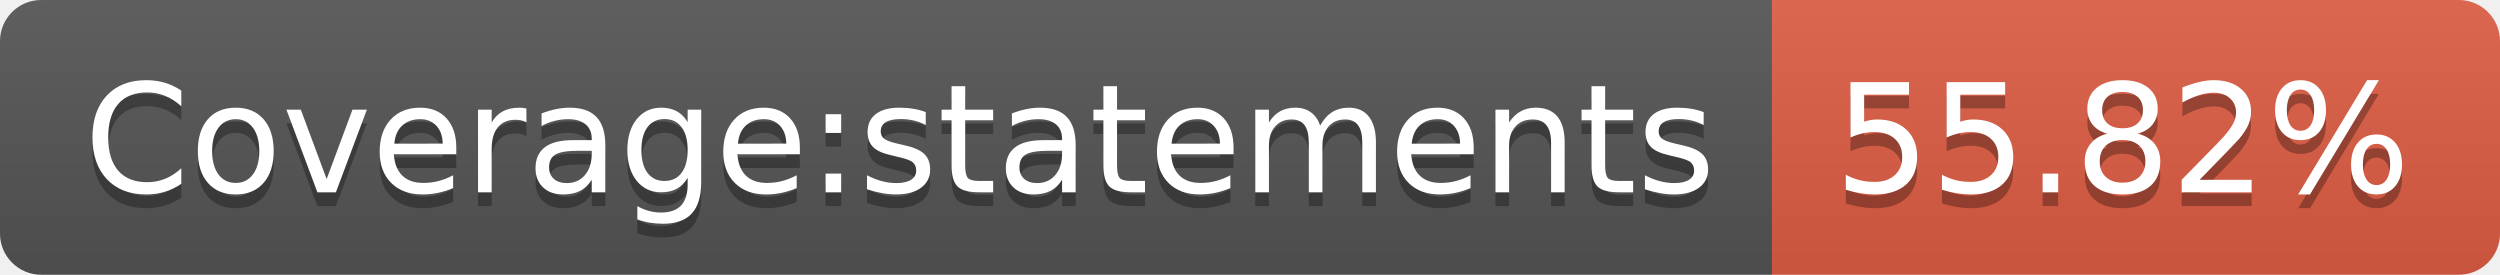
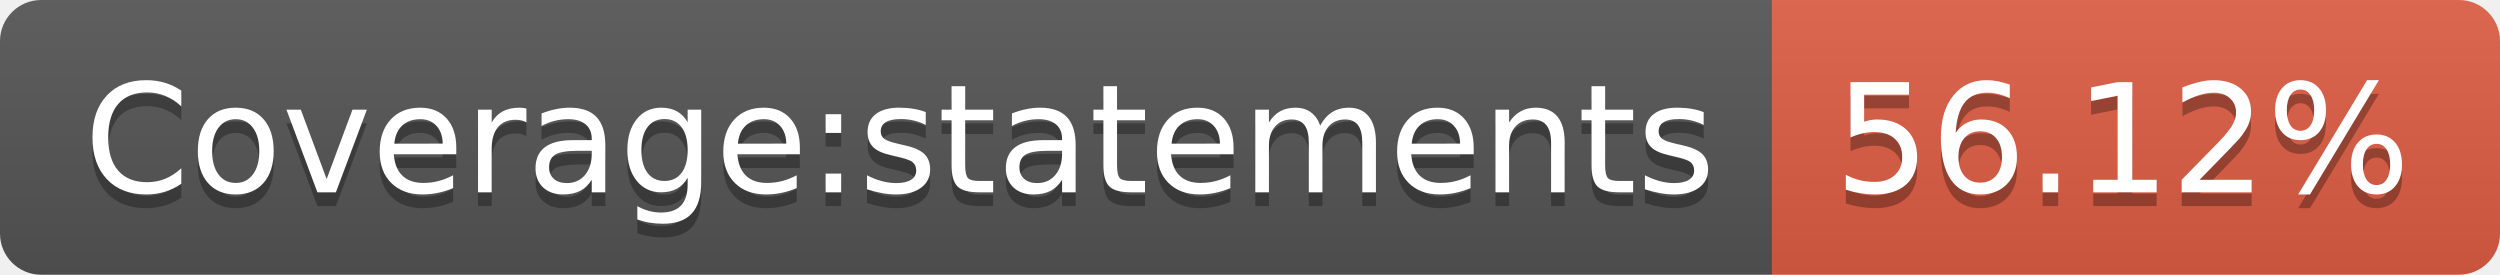
- <svg xmlns="http://www.w3.org/2000/svg" width="182" height="20" role="img" aria-label="Coverage:statements: 55.82%">
+ <svg xmlns="http://www.w3.org/2000/svg" width="182" height="20" role="img" aria-label="Coverage:statements: 56.12%">
  <linearGradient id="s" x2="0" y2="100%">
    <stop offset="0" stop-color="#bbb" stop-opacity=".1" />
    <stop offset="1" stop-opacity=".1" />
  </linearGradient>
  <clipPath id="r">
    <rect width="182" height="20" rx="3" fill="#fff" />
  </clipPath>
  <g clip-path="url(#r)">
    <rect width="129" height="20" fill="#555" />
    <rect x="129" width="53" height="20" fill="#e05d44" />
    <rect width="182" height="20" fill="url(#s)" />
  </g>
  <g fill="#fff" text-anchor="middle" font-family="Verdana,Geneva,DejaVu Sans,sans-serif" text-rendering="geometricPrecision" font-size="110">
    <text aria-hidden="true" x="655" y="150" fill="#010101" fill-opacity=".3" transform="scale(.1)" textLength="1190">Coverage:statements</text>
    <text x="655" y="140" transform="scale(.1)" fill="#fff" textLength="1190">Coverage:statements</text>
-     <text aria-hidden="true" x="1545" y="150" fill="#010101" fill-opacity=".3" transform="scale(.1)" textLength="430">55.82%</text>
-     <text x="1545" y="140" transform="scale(.1)" fill="#fff" textLength="430">55.82%</text>
+     <text aria-hidden="true" x="1545" y="150" fill="#010101" fill-opacity=".3" transform="scale(.1)" textLength="430">56.12%</text>
+     <text x="1545" y="140" transform="scale(.1)" fill="#fff" textLength="430">56.12%</text>
  </g>
</svg>
